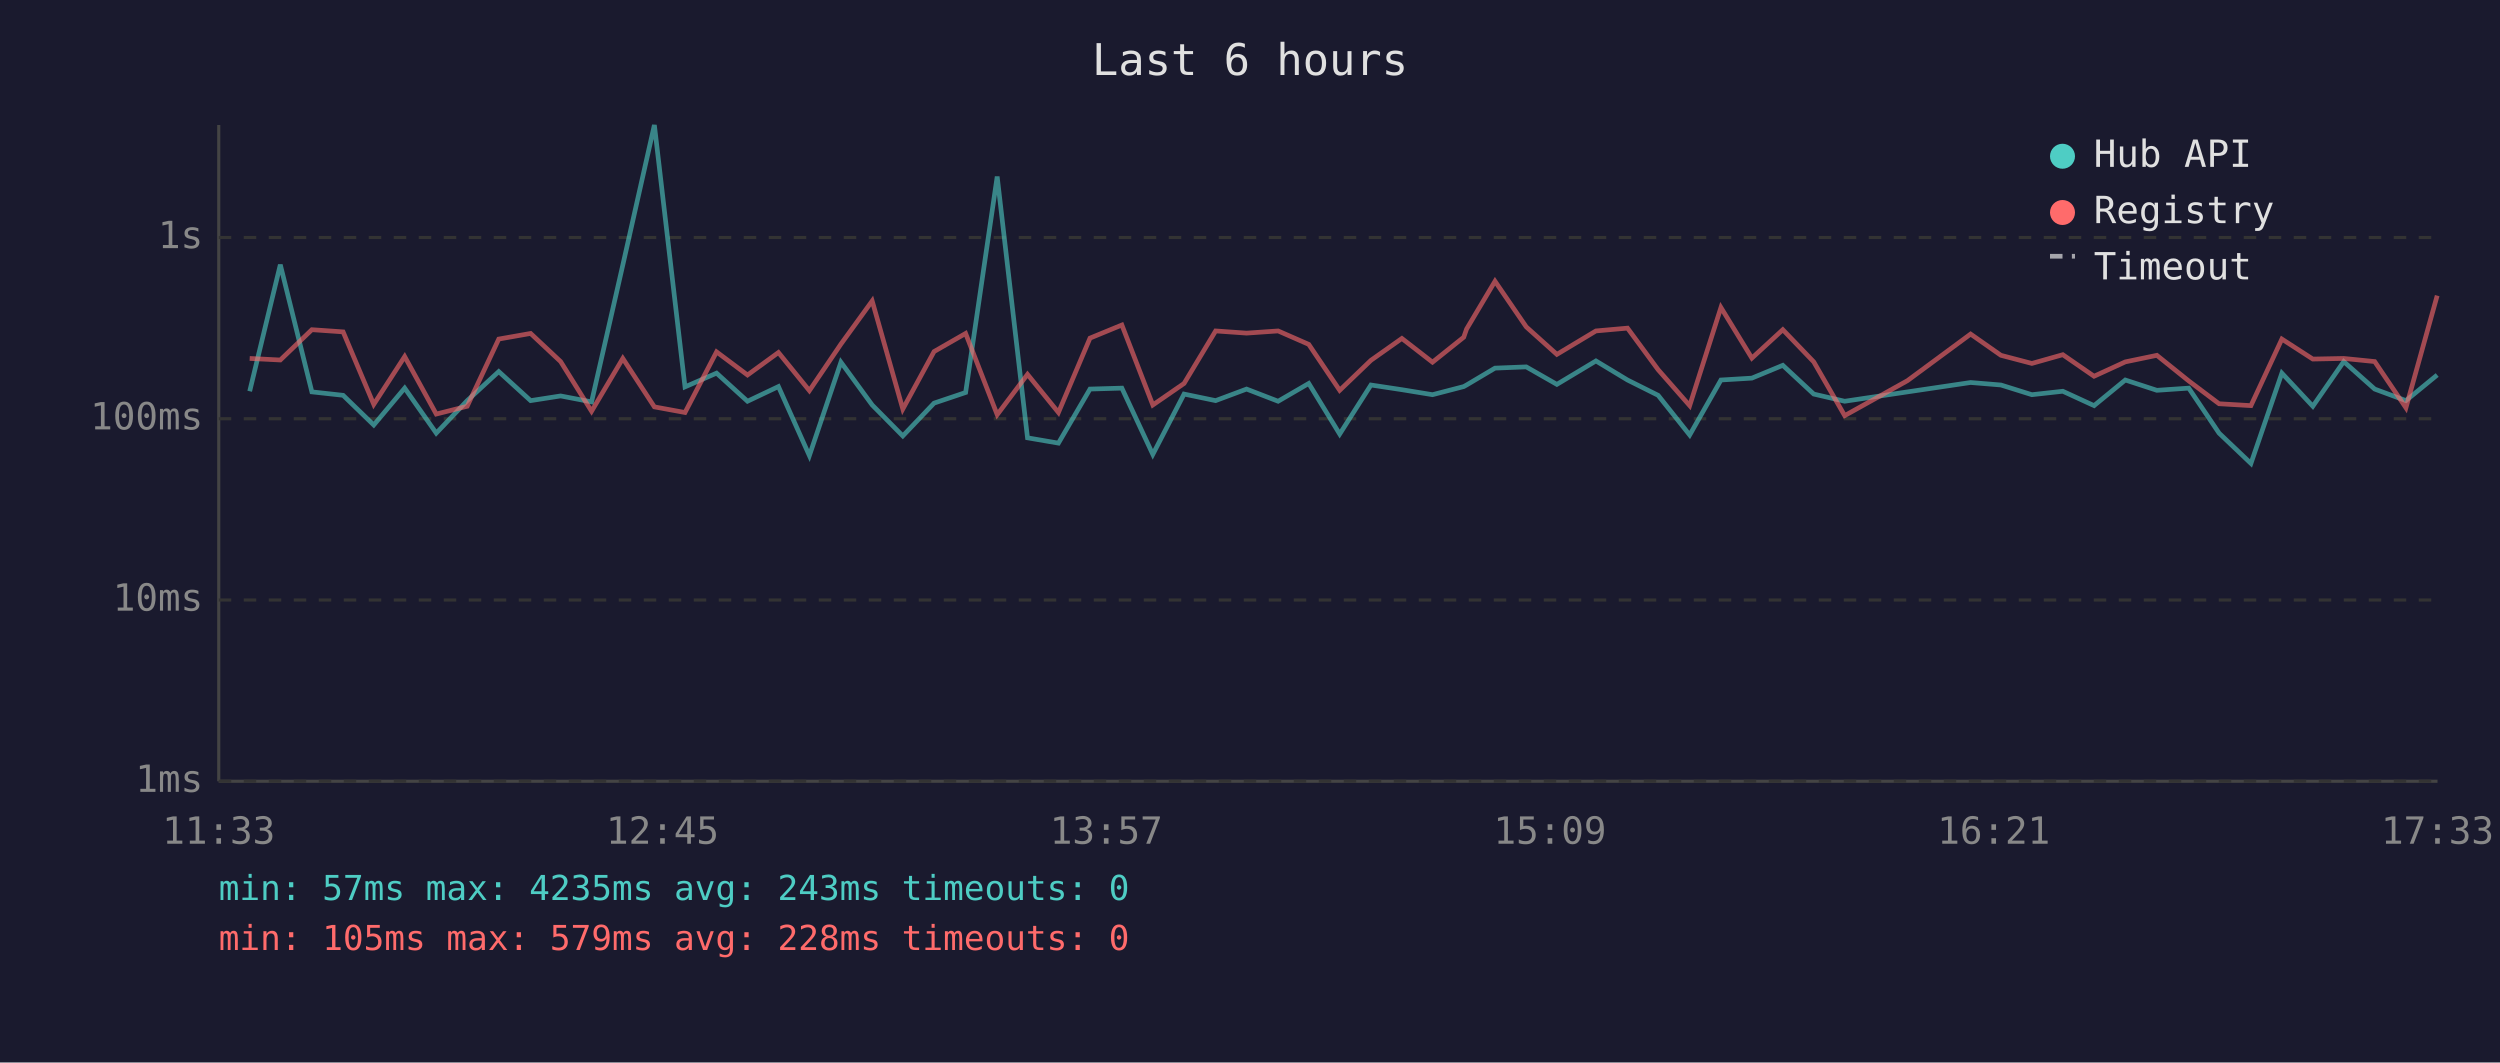
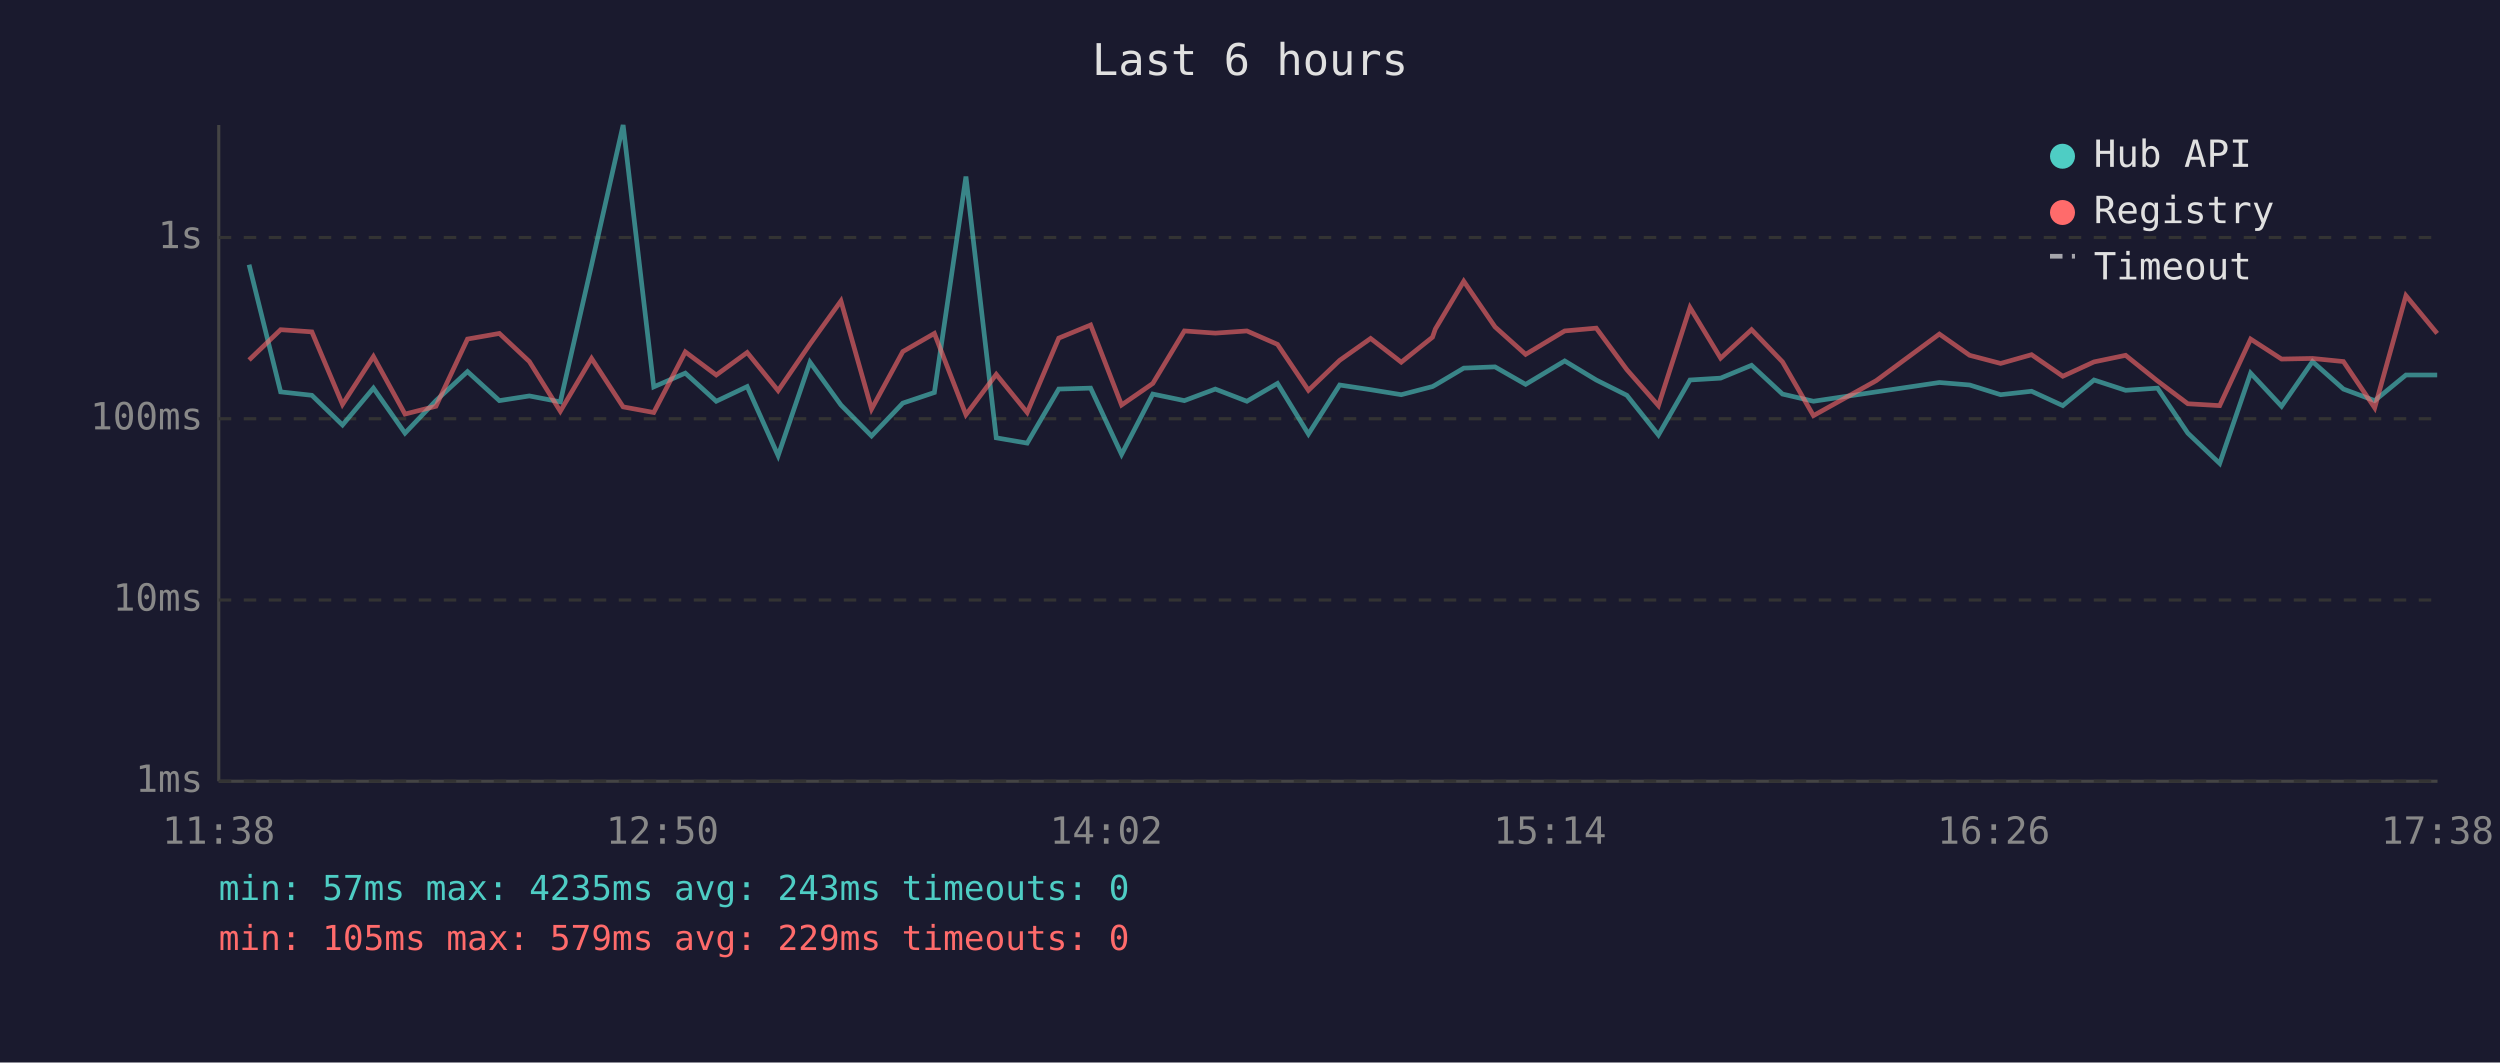
<svg xmlns="http://www.w3.org/2000/svg" viewBox="0 0 800 340" font-family="monospace" font-size="12">
  <rect width="800" height="340" fill="#1a1a2e" />
  <text x="400" y="24" fill="#e0e0e0" font-size="14" text-anchor="middle">Last 6 hours</text>
  <line x1="70" y1="40" x2="70" y2="250" stroke="#444" stroke-width="1" />
  <line x1="70" y1="250" x2="780" y2="250" stroke="#444" stroke-width="1" />
  <line x1="70" y1="250" x2="780" y2="250" stroke="#333" stroke-width="1" stroke-dasharray="4" />
  <text x="65" y="250" fill="#888" text-anchor="end" dominant-baseline="middle">1ms</text>
  <line x1="70" y1="192" x2="780" y2="192" stroke="#333" stroke-width="1" stroke-dasharray="4" />
  <text x="65" y="192" fill="#888" text-anchor="end" dominant-baseline="middle">10ms</text>
  <line x1="70" y1="134" x2="780" y2="134" stroke="#333" stroke-width="1" stroke-dasharray="4" />
  <text x="65" y="134" fill="#888" text-anchor="end" dominant-baseline="middle">100ms</text>
  <line x1="70" y1="76" x2="780" y2="76" stroke="#333" stroke-width="1" stroke-dasharray="4" />
  <text x="65" y="76" fill="#888" text-anchor="end" dominant-baseline="middle">1s</text>
-   <text x="70" y="270" fill="#888" text-anchor="middle">11:33</text>
-   <text x="212" y="270" fill="#888" text-anchor="middle">12:45</text>
-   <text x="354" y="270" fill="#888" text-anchor="middle">13:57</text>
-   <text x="496" y="270" fill="#888" text-anchor="middle">15:09</text>
-   <text x="638" y="270" fill="#888" text-anchor="middle">16:21</text>
-   <text x="780" y="270" fill="#888" text-anchor="middle">17:33</text>
-   <polyline points="79.9,125.2 89.7,84.7 99.8,125.4 109.8,126.5 119.6,136.0 129.5,124.2 139.6,138.6 149.5,128.2 159.6,118.9 169.8,128.2 179.4,126.7 189.3,128.6 199.3,84.8 209.4,40.0 219.2,123.8 229.3,119.4 239.2,128.4 249.1,123.7 259.0,145.8 269.1,115.9 279.1,129.6 288.9,139.5 298.9,129.0 309.0,125.6 319.1,56.5 328.8,140.1 338.7,141.8 348.8,124.5 359.0,124.2 368.9,145.4 378.9,126.1 389.0,128.2 398.9,124.5 409.0,128.4 418.8,122.7 428.7,138.9 438.7,123.2 448.6,124.7 458.4,126.3 468.4,123.7 469.3,123.2 478.4,117.8 488.4,117.4 498.2,123.0 510.7,115.5 520.8,121.6 530.6,126.5 540.7,139.2 550.7,121.6 560.6,121.0 570.5,116.9 580.4,126.1 590.3,128.4 610.4,125.4 630.6,122.4 640.3,123.2 650.2,126.3 660.1,125.2 670.1,129.8 680.1,121.6 690.2,124.9 700.4,124.2 710.1,138.6 720.3,148.3 730.2,119.4 740.1,130.0 750.0,115.7 759.9,124.5 769.9,128.2 779.9,120.0" fill="none" stroke="#4ecdc4" stroke-width="1.5" opacity="0.6" />
-   <polyline points="79.9,114.7 89.7,115.2 99.8,105.5 109.8,106.2 119.6,129.4 129.5,114.1 139.6,132.5 149.5,130.0 159.6,108.5 169.8,106.7 179.4,115.7 189.3,131.6 199.3,114.7 209.4,130.2 219.2,132.0 229.3,112.6 239.2,120.0 249.1,112.8 259.0,125.0 269.1,110.1 279.1,96.3 288.9,130.9 298.9,112.5 309.0,106.7 319.1,132.7 328.8,119.8 338.7,132.0 348.8,108.2 359.0,104.0 368.9,129.6 378.9,122.7 389.0,105.9 398.9,106.6 409.0,105.9 418.8,110.2 428.7,124.9 438.7,115.3 448.6,108.3 458.4,115.9 468.4,107.9 469.3,105.3 478.4,90.0 488.4,104.6 498.2,113.4 510.7,105.9 520.8,105.0 530.6,118.3 540.7,129.8 550.7,98.4 560.6,114.6 570.5,105.5 580.4,115.8 590.3,133.0 610.4,121.8 630.6,106.9 640.3,113.7 650.2,116.3 660.1,113.5 670.1,120.4 680.1,115.8 690.2,113.7 700.4,121.9 710.1,129.2 720.3,129.8 730.2,108.5 740.1,114.9 750.0,114.7 759.9,115.7 769.9,130.5 779.9,94.6" fill="none" stroke="#ff6b6b" stroke-width="1.5" opacity="0.6" />
+   <text x="70" y="270" fill="#888" text-anchor="middle">11:38</text>
+   <text x="212" y="270" fill="#888" text-anchor="middle">12:50</text>
+   <text x="354" y="270" fill="#888" text-anchor="middle">14:02</text>
+   <text x="496" y="270" fill="#888" text-anchor="middle">15:14</text>
+   <text x="638" y="270" fill="#888" text-anchor="middle">16:26</text>
+   <text x="780" y="270" fill="#888" text-anchor="middle">17:38</text>
+   <polyline points="79.7,84.7 89.8,125.4 99.8,126.5 109.6,136.0 119.5,124.2 129.6,138.6 139.5,128.2 149.6,118.9 159.8,128.2 169.4,126.7 179.3,128.6 189.3,84.8 199.4,40.0 209.2,123.8 219.3,119.4 229.2,128.4 239.1,123.7 249.0,145.8 259.2,115.9 269.1,129.6 278.9,139.5 288.9,129.0 299.0,125.6 309.1,56.5 318.8,140.1 328.7,141.8 338.8,124.5 349.0,124.2 358.9,145.4 368.9,126.1 379.0,128.2 388.9,124.5 399.0,128.4 408.8,122.7 418.7,138.9 428.7,123.2 438.6,124.7 448.4,126.3 458.4,123.7 459.3,123.2 468.4,117.8 478.4,117.4 488.2,123.0 500.7,115.5 510.8,121.6 520.6,126.5 530.7,139.2 540.8,121.6 550.6,121.0 560.5,116.9 570.4,126.1 580.3,128.4 600.4,125.4 620.6,122.4 630.3,123.2 640.2,126.3 650.1,125.2 660.1,129.8 670.1,121.6 680.2,124.9 690.4,124.2 700.1,138.6 710.3,148.3 720.2,119.4 730.1,130.0 740.0,115.7 749.9,124.5 759.9,128.2 769.9,120.0 779.9,120.0" fill="none" stroke="#4ecdc4" stroke-width="1.5" opacity="0.6" />
+   <polyline points="79.7,115.2 89.8,105.5 99.8,106.2 109.6,129.4 119.5,114.1 129.6,132.5 139.5,130.0 149.6,108.5 159.8,106.7 169.4,115.7 179.3,131.6 189.3,114.7 199.4,130.2 209.2,132.0 219.3,112.6 229.2,120.0 239.1,112.8 249.0,125.0 259.2,110.1 269.1,96.3 278.9,130.9 288.9,112.5 299.0,106.7 309.1,132.7 318.8,119.8 328.7,132.0 338.8,108.2 349.0,104.0 358.9,129.6 368.9,122.7 379.0,105.9 388.9,106.6 399.0,105.9 408.8,110.2 418.7,124.9 428.7,115.3 438.6,108.3 448.4,115.9 458.4,107.9 459.3,105.3 468.4,90.0 478.4,104.6 488.2,113.4 500.7,105.9 510.8,105.0 520.6,118.3 530.7,129.8 540.8,98.4 550.6,114.6 560.5,105.5 570.4,115.8 580.3,133.0 600.4,121.8 620.6,106.9 630.3,113.7 640.2,116.3 650.1,113.5 660.1,120.4 670.1,115.8 680.2,113.7 690.4,121.9 700.1,129.2 710.3,129.8 720.2,108.5 730.1,114.9 740.0,114.7 749.9,115.7 759.9,130.5 769.9,94.6 779.9,106.7" fill="none" stroke="#ff6b6b" stroke-width="1.5" opacity="0.6" />
  <circle cx="660" cy="50" r="4" fill="#4ecdc4" />
  <text x="670" y="50" fill="#e0e0e0" dominant-baseline="middle">Hub API</text>
  <circle cx="660" cy="68" r="4" fill="#ff6b6b" />
  <text x="670" y="68" fill="#e0e0e0" dominant-baseline="middle">Registry</text>
  <line x1="656" y1="82" x2="664" y2="82" stroke="#e0e0e0" stroke-width="1.5" stroke-dasharray="4,3" opacity="0.7" />
  <text x="670" y="86" fill="#e0e0e0" dominant-baseline="middle">Timeout</text>
  <text x="70" y="288" fill="#4ecdc4" font-size="11">min: 57ms  max: 4235ms  avg: 243ms  timeouts: 0</text>
-   <text x="70" y="304" fill="#ff6b6b" font-size="11">min: 105ms  max: 579ms  avg: 228ms  timeouts: 0</text>
+   <text x="70" y="304" fill="#ff6b6b" font-size="11">min: 105ms  max: 579ms  avg: 229ms  timeouts: 0</text>
</svg>
